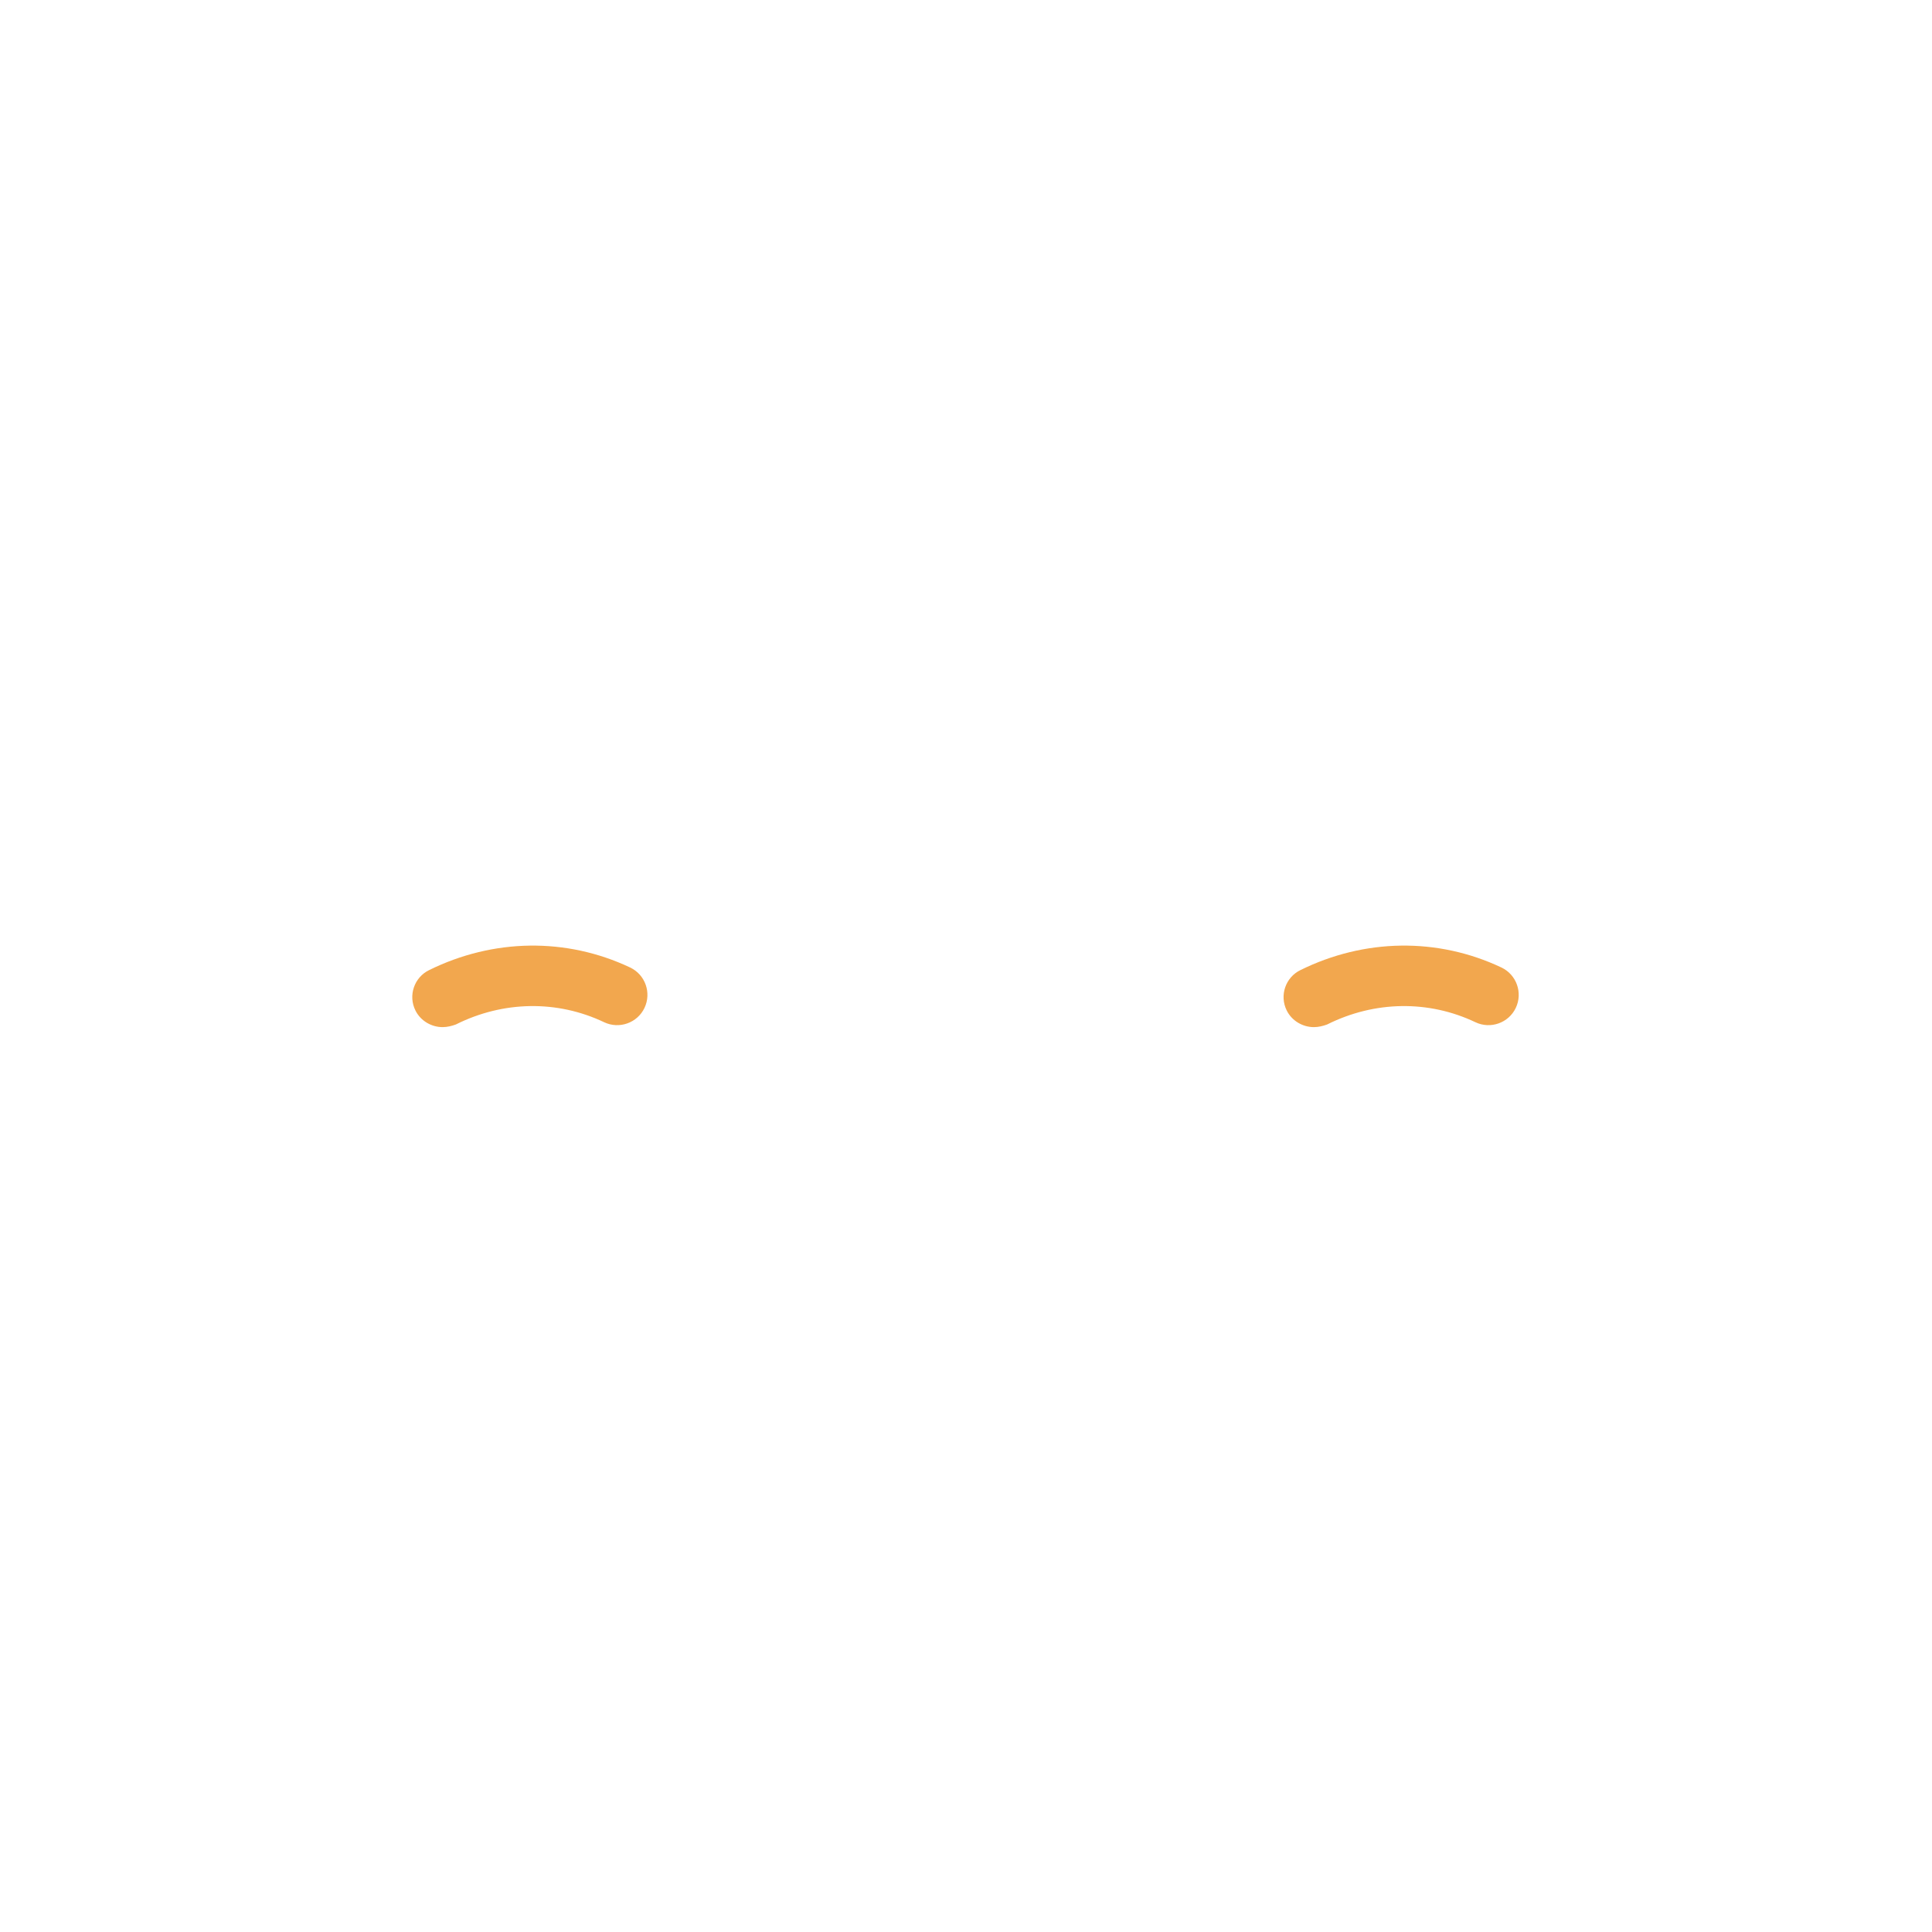
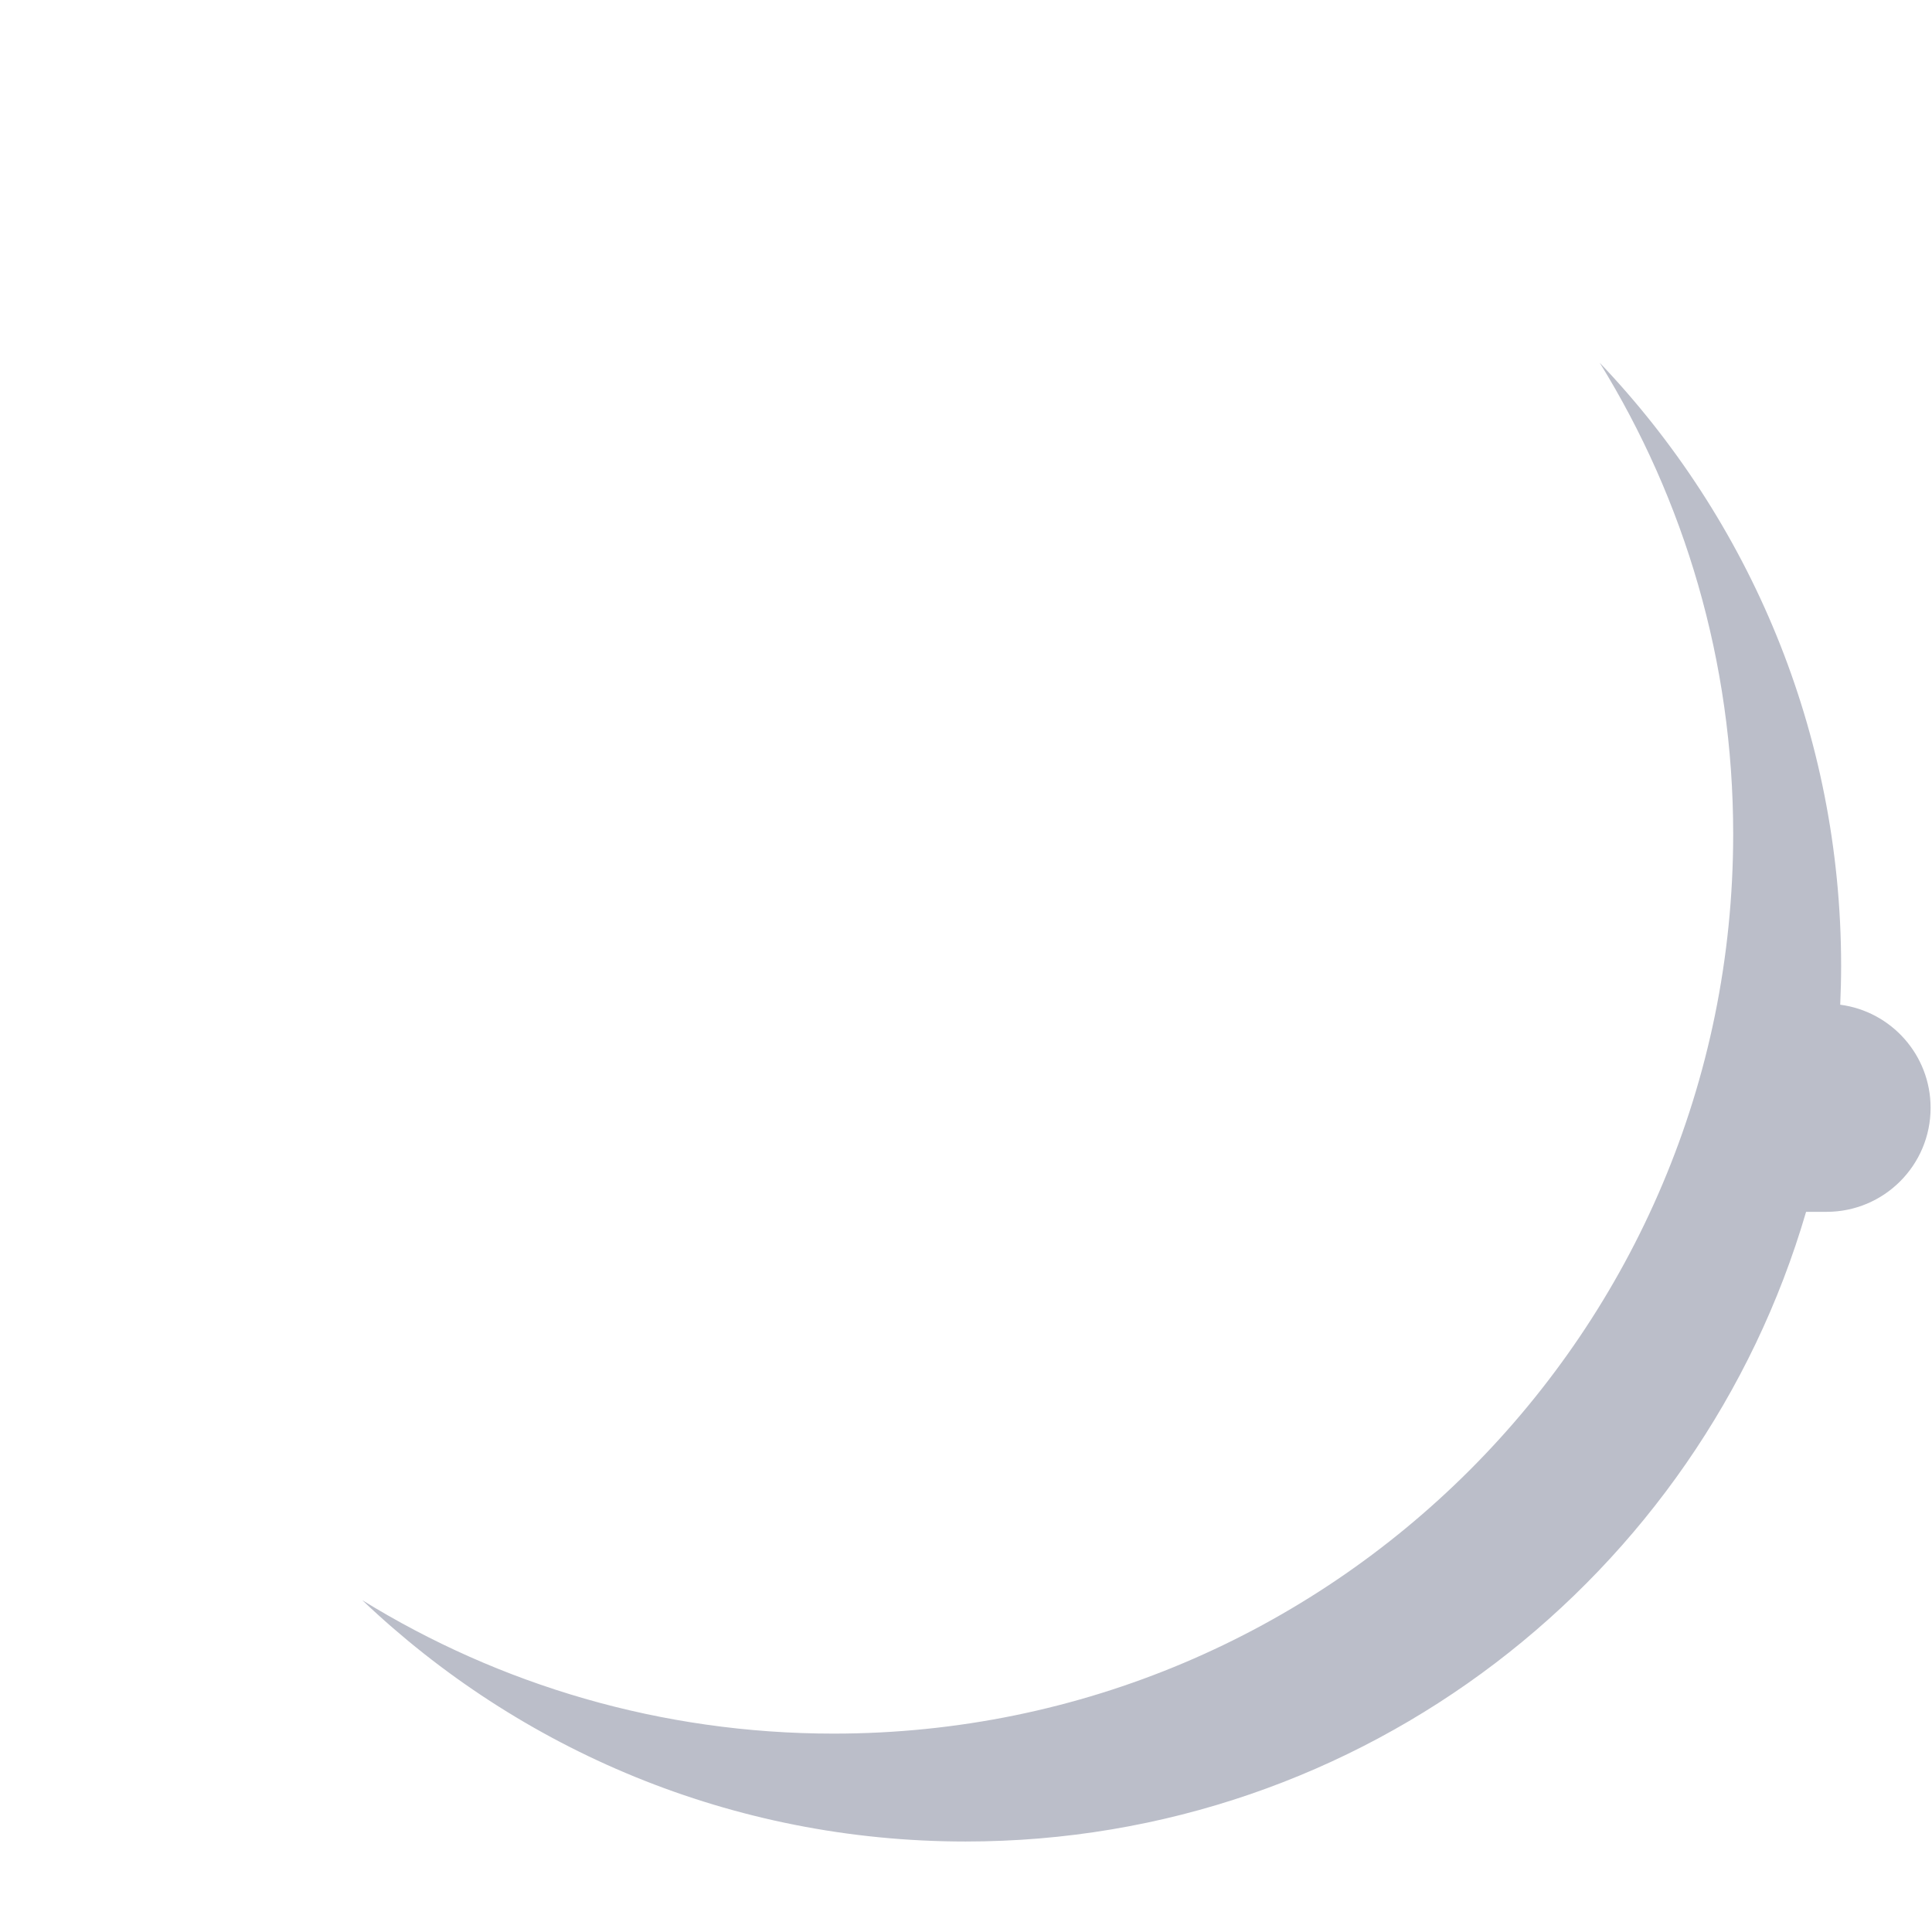
- <svg xmlns="http://www.w3.org/2000/svg" version="1.1" baseProfile="tiny" id="Layer_1" x="0px" y="0px" width="512px" height="512px" viewBox="0 0 512 512" xml:space="preserve">
-   <path fill="#F2A74E" d="M348.2,272.2c-2.9,0-5.8-1.6-7.2-4.4c-2-4-0.3-8.8,3.6-10.7c17-8.4,36.4-8.7,53.3-0.7  c4,1.9,5.7,6.7,3.8,10.7c-1.9,4-6.7,5.7-10.7,3.8c-12.4-5.9-26.7-5.7-39.3,0.6C350.6,271.9,349.4,272.2,348.2,272.2z" />
-   <path fill="#F2A74E" d="M117.3,272.2c-2.9,0-5.8-1.6-7.2-4.4c-2-4-0.3-8.8,3.6-10.7c17-8.4,36.4-8.7,53.3-0.7  c4,1.9,5.7,6.7,3.8,10.7c-1.9,4-6.7,5.7-10.7,3.8c-12.4-5.9-26.7-5.7-39.3,0.6C119.7,271.9,118.5,272.2,117.3,272.2z" />
+ <svg xmlns="http://www.w3.org/2000/svg" version="1.1" x="0px" y="0px" viewBox="0 0 511.92 511.92" enable-background="new 0 0 511.92 511.92" xml:space="preserve">
+   <g id="Layer_5">
+     <path fill="#BBBEC9" d="M487.603,266.217c0.148-3.402,0.238-6.818,0.238-10.257c0-61.982-24.34-118.256-63.968-159.844   c22.417,36.309,35.367,79.079,35.367,124.891c0,131.621-106.715,238.346-238.346,238.346c-45.801,0-88.573-12.95-124.9-35.352   c41.608,39.603,97.882,63.942,159.862,63.942c105.51,0,194.551-70.428,222.701-166.845h5.428c15.222,0,27.563-12.34,27.563-27.563   C511.548,279.541,501.115,267.99,487.603,266.217z" />
+   </g>
+   <g id="Layer_1">
+ </g>
</svg>
